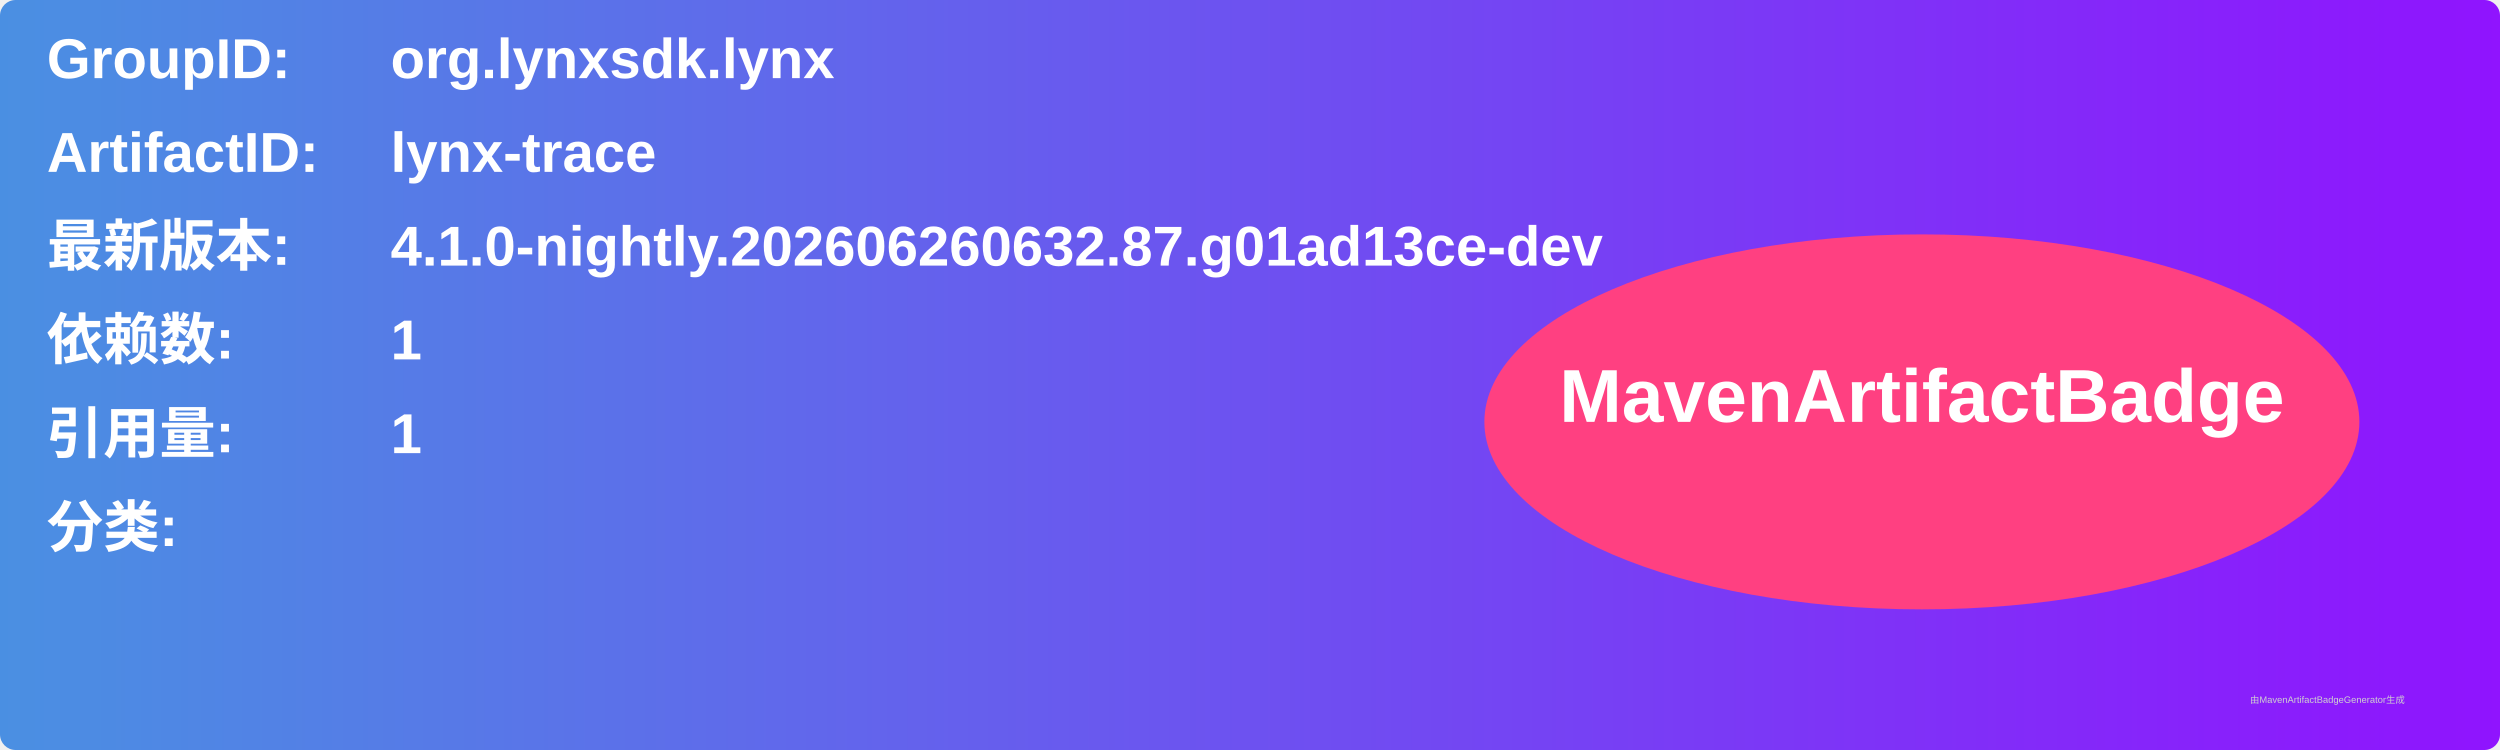
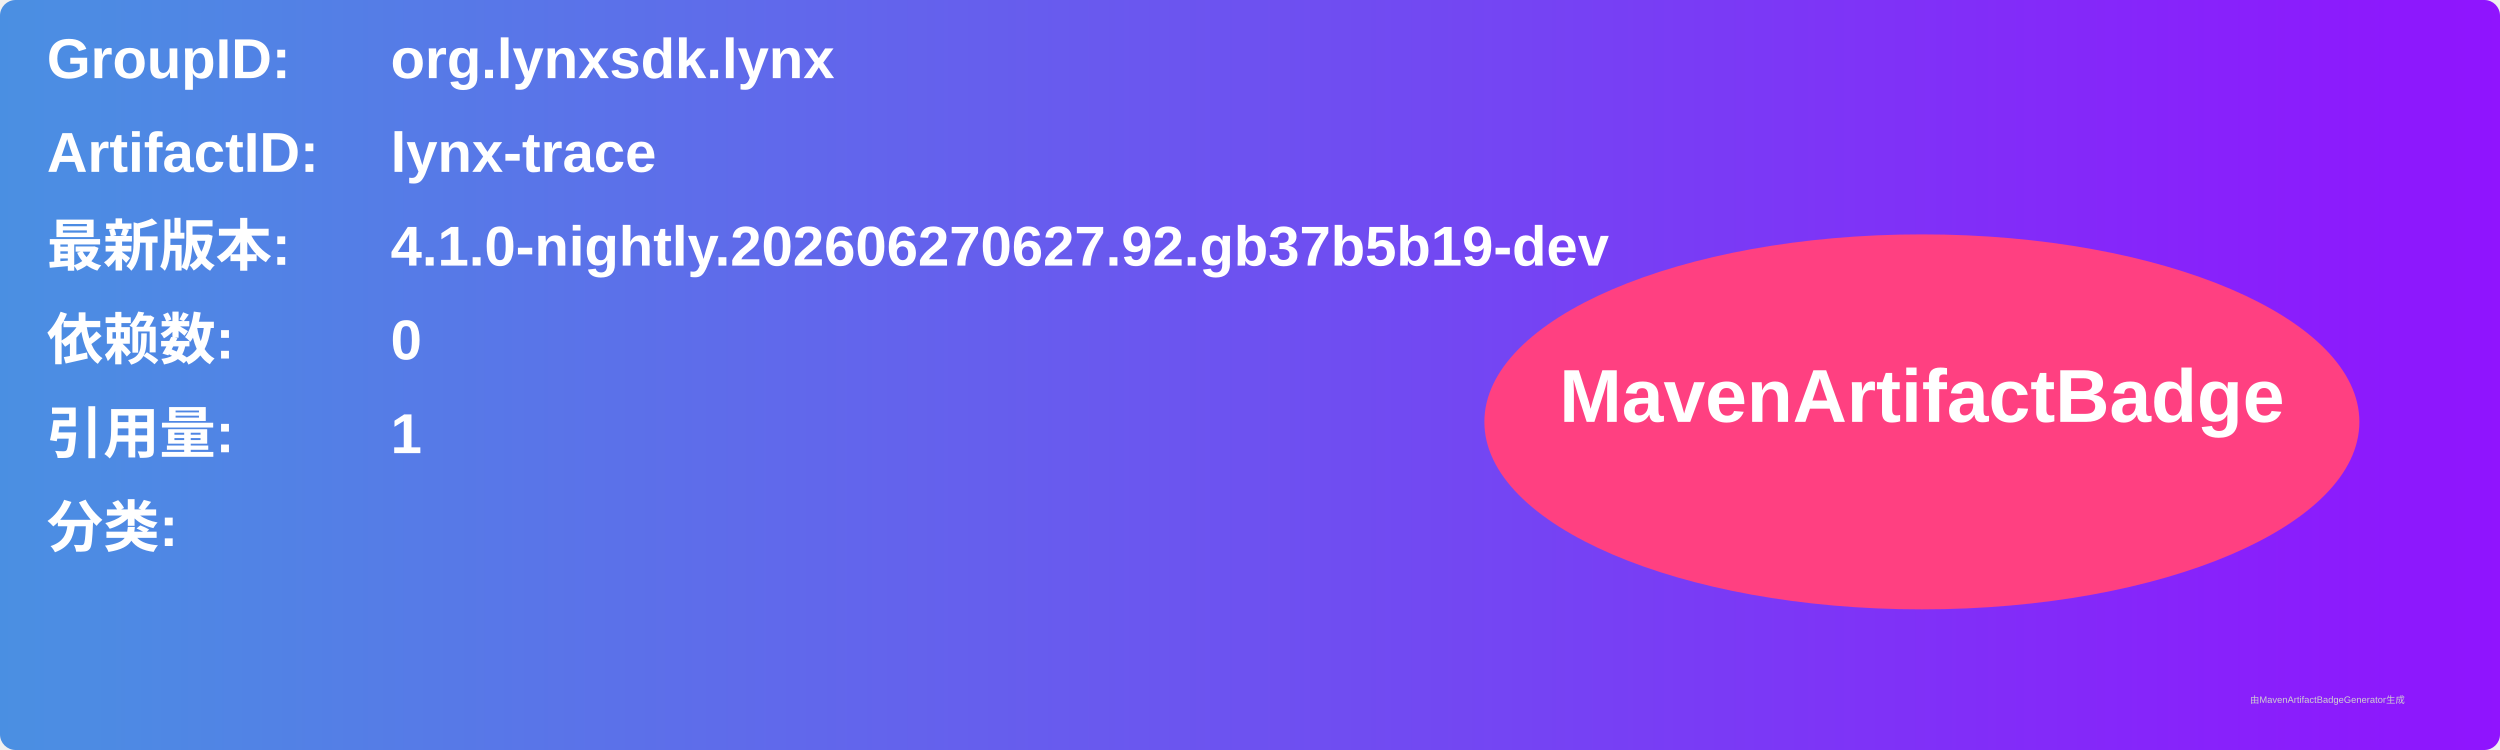
<svg xmlns="http://www.w3.org/2000/svg" width="800" height="240" viewBox="0 0 800 240">
  <linearGradient id="grad" x1="0%" y1="0%" x2="100%" y2="0%">
    <stop offset="0%" stop-color="#4a90e2" />
    <stop offset="100%" stop-color="#9013fe" />
  </linearGradient>
  <rect width="100%" height="100%" rx="5" ry="5" fill="url(#grad)" />
  <g transform="translate(15, 15)">
    <text x="0" y="10" font-family="Arial" font-size="18" fill="white" font-weight="bold" width="260">GroupID:</text>
    <text x="110" y="10" font-family="Arial" font-size="18" fill="white" font-weight="bold" width="460">org.lynxsdk.lynx</text>
    <text x="0" y="40" font-family="Arial" font-size="18" fill="white" font-weight="bold" width="260">ArtifactID:</text>
    <text x="110" y="40" font-family="Arial" font-size="18" fill="white" font-weight="bold" width="460">lynx-trace</text>
    <text x="0" y="70" font-family="Arial" font-size="18" fill="white" font-weight="bold">最新版本:</text>
    <text x="110" y="70" font-family="Arial" font-size="18" fill="white" font-weight="bold">
-       <tspan font-weight="bold">4.1.0-nightly.202606260632.87.g01ad13ce-dev</tspan>
+       <tspan font-weight="bold">4.1.0-nightly.202606270627.92.gb37b5b19-dev</tspan>
    </text>
    <text x="0" y="100" font-family="Arial" font-size="18" fill="white" font-weight="bold">依赖数: </text>
    <text x="110" y="100" font-family="Arial" font-size="18" fill="white">
-       <tspan font-weight="bold">1</tspan>
+       <tspan font-weight="bold">0</tspan>
    </text>
    <text x="0" y="130" font-family="Arial" font-size="18" fill="white" font-weight="bold">引用量: </text>
    <text x="110" y="130" font-family="Arial" font-size="18" fill="white">
      <tspan font-weight="bold">1</tspan>
    </text>
    <text x="0" y="160" font-family="Arial" font-size="18" fill="white" font-weight="bold">分类:</text>
    <text x="10" y="190" font-family="Arial" font-size="10" fill="white">
      <tspan font-weight="bold" />
    </text>
    <ellipse cx="600" cy="120" rx="140" ry="60" fill="#ff4081" />
    <text x="600" y="120" text-anchor="middle" font-family="Arial" font-size="24" fill="white" font-weight="bold">MavenArtifactBadge</text>
  </g>
  <text x="720" y="225" font-family="Arial" font-size="3" fill="#d0d0d0">由MavenArtifactBadgeGenerator生成</text>
</svg>
